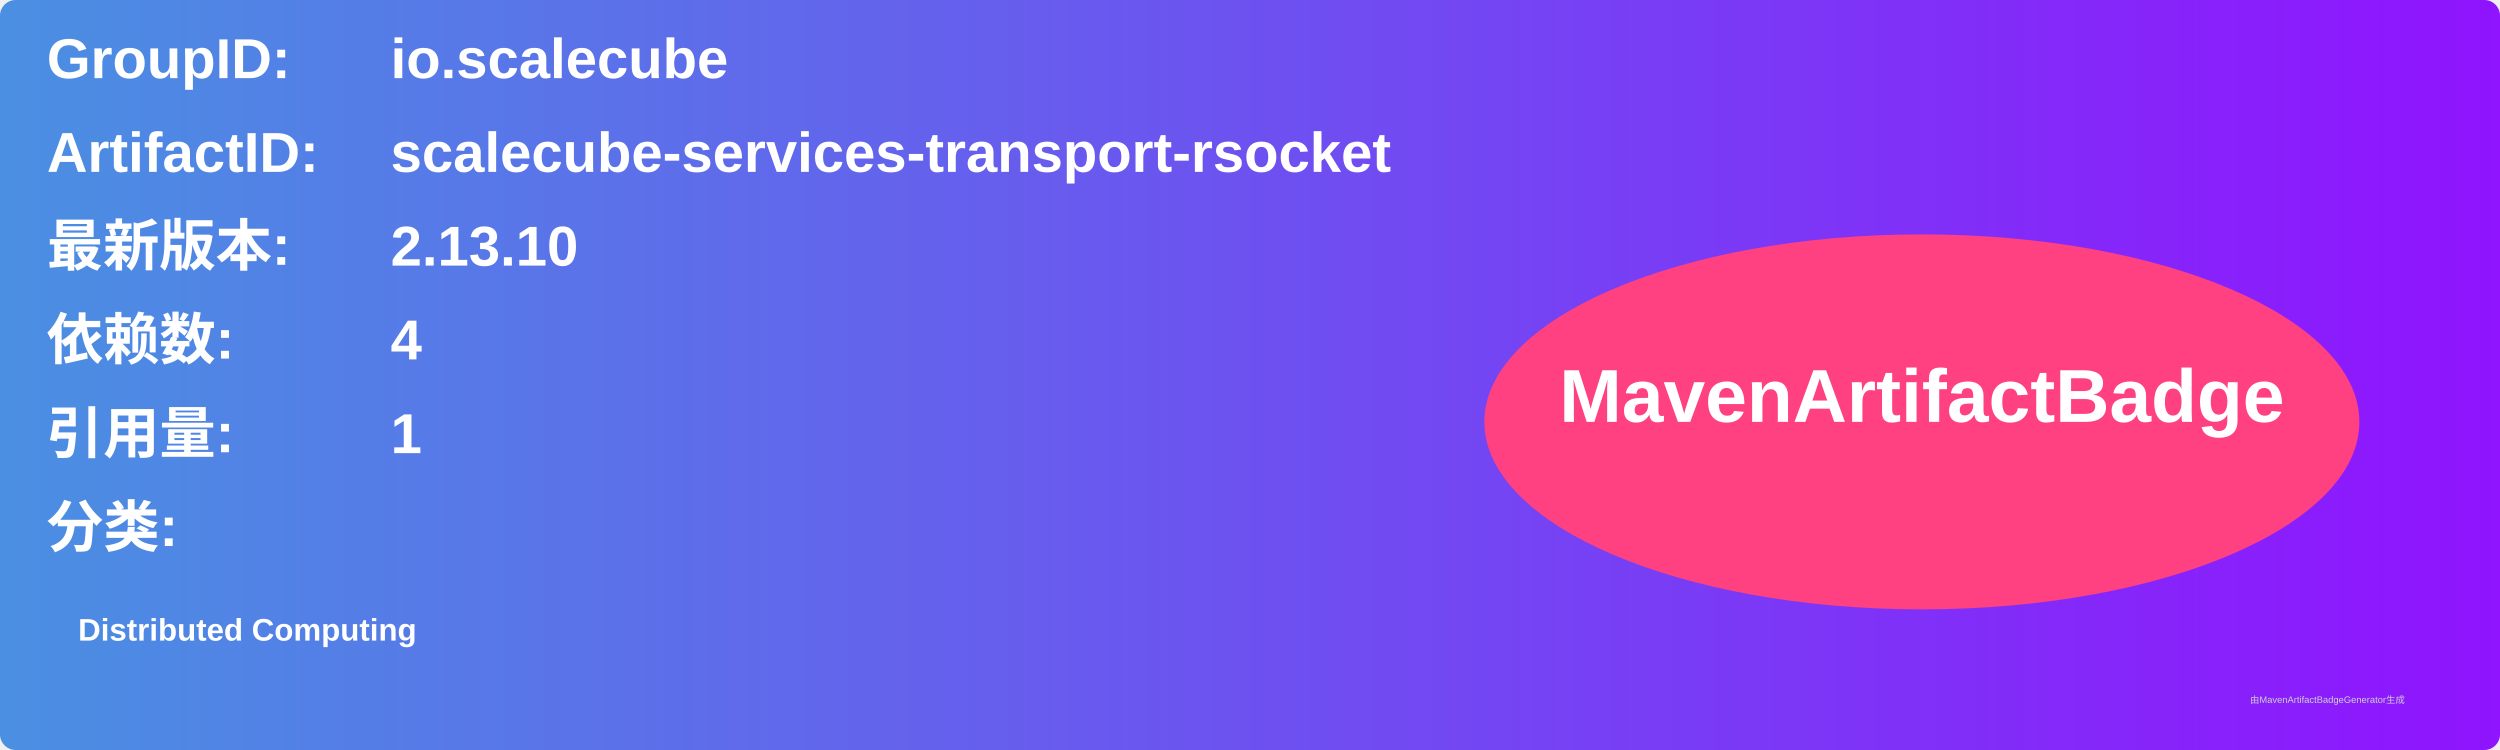
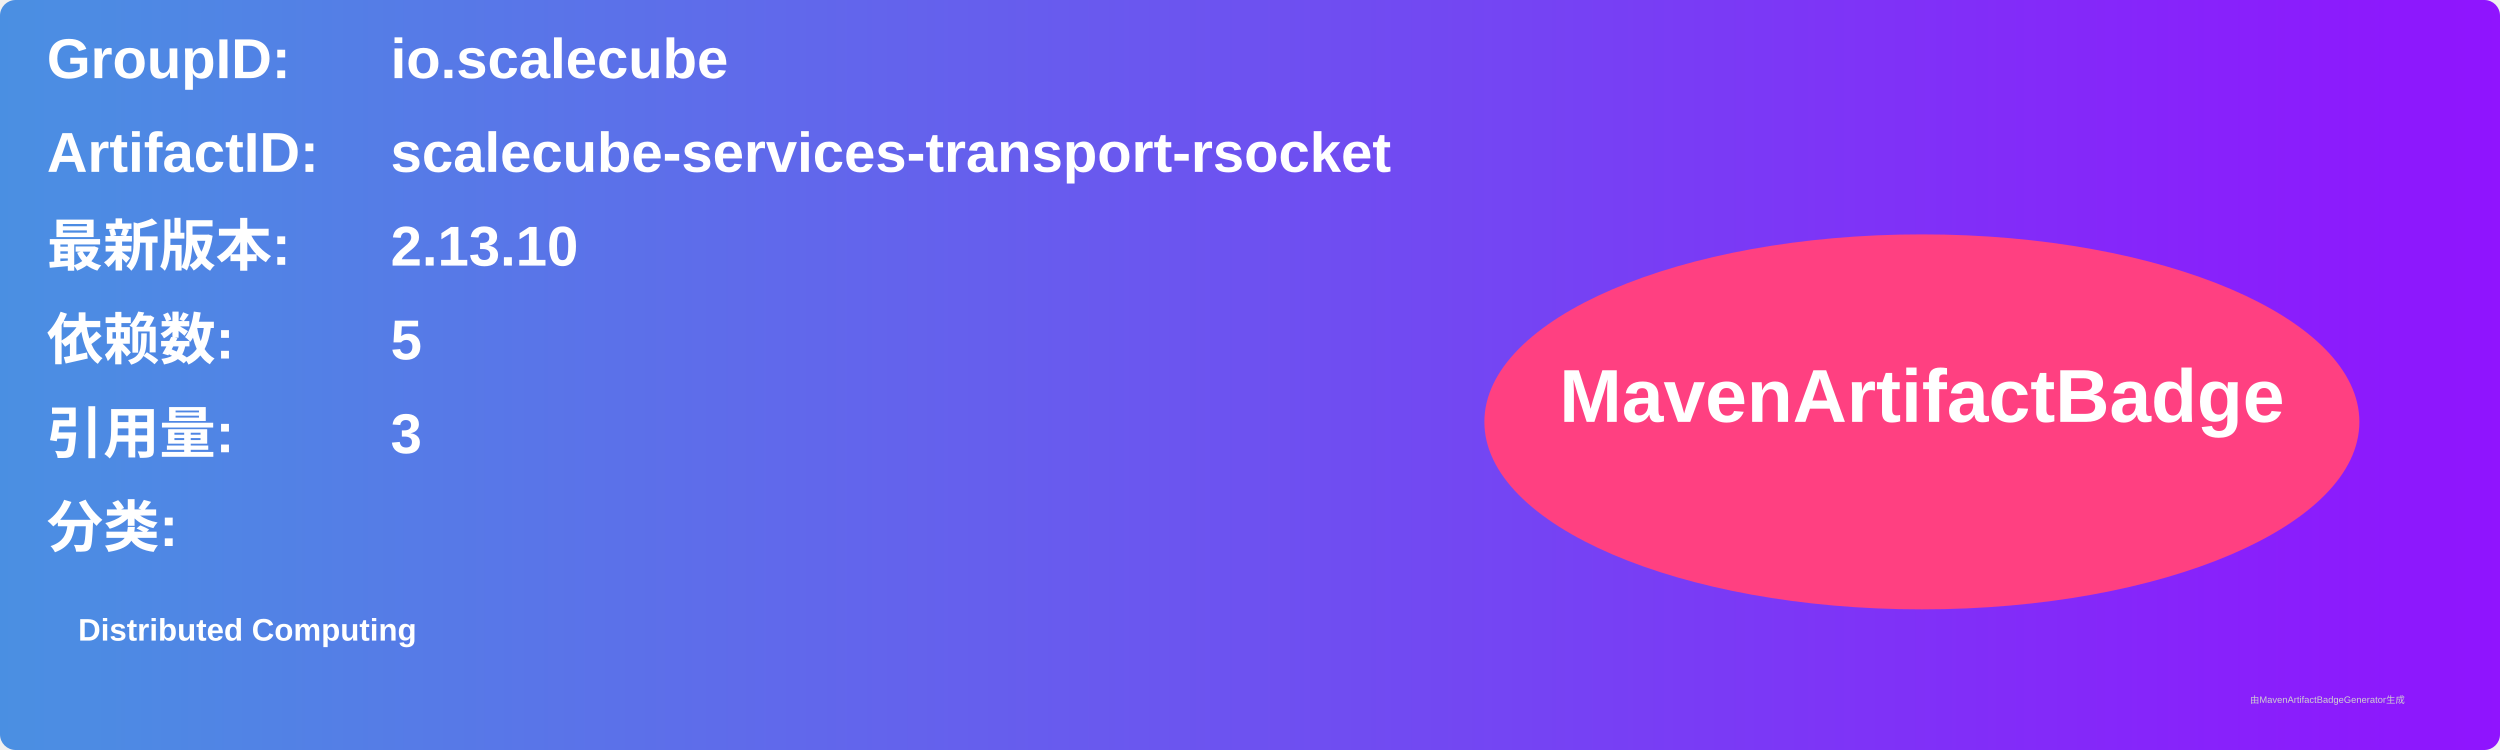
<svg xmlns="http://www.w3.org/2000/svg" width="800" height="240" viewBox="0 0 800 240">
  <linearGradient id="grad" x1="0%" y1="0%" x2="100%" y2="0%">
    <stop offset="0%" stop-color="#4a90e2" />
    <stop offset="100%" stop-color="#9013fe" />
  </linearGradient>
  <rect width="100%" height="100%" rx="5" ry="5" fill="url(#grad)" />
  <g transform="translate(15, 15)">
    <text x="0" y="10" font-family="Arial" font-size="18" fill="white" font-weight="bold" width="260">GroupID:</text>
    <text x="110" y="10" font-family="Arial" font-size="18" fill="white" font-weight="bold" width="460">io.scalecube</text>
    <text x="0" y="40" font-family="Arial" font-size="18" fill="white" font-weight="bold" width="260">ArtifactID:</text>
    <text x="110" y="40" font-family="Arial" font-size="18" fill="white" font-weight="bold" width="460">scalecube-services-transport-rsocket</text>
    <text x="0" y="70" font-family="Arial" font-size="18" fill="white" font-weight="bold">最新版本:</text>
    <text x="110" y="70" font-family="Arial" font-size="18" fill="white" font-weight="bold">
      <tspan font-weight="bold">2.13.10</tspan>
    </text>
    <text x="0" y="100" font-family="Arial" font-size="18" fill="white" font-weight="bold">依赖数: </text>
    <text x="110" y="100" font-family="Arial" font-size="18" fill="white">
-       <tspan font-weight="bold">4</tspan>
+       <tspan font-weight="bold">5</tspan>
    </text>
    <text x="0" y="130" font-family="Arial" font-size="18" fill="white" font-weight="bold">引用量: </text>
    <text x="110" y="130" font-family="Arial" font-size="18" fill="white">
-       <tspan font-weight="bold">1</tspan>
+       <tspan font-weight="bold">3</tspan>
    </text>
    <text x="0" y="160" font-family="Arial" font-size="18" fill="white" font-weight="bold">分类:</text>
    <text x="10" y="190" font-family="Arial" font-size="10" fill="white">
      <tspan font-weight="bold">Distributed Computing</tspan>
    </text>
    <ellipse cx="600" cy="120" rx="140" ry="60" fill="#ff4081" />
    <text x="600" y="120" text-anchor="middle" font-family="Arial" font-size="24" fill="white" font-weight="bold">MavenArtifactBadge</text>
  </g>
  <text x="720" y="225" font-family="Arial" font-size="3" fill="#d0d0d0">由MavenArtifactBadgeGenerator生成</text>
</svg>
